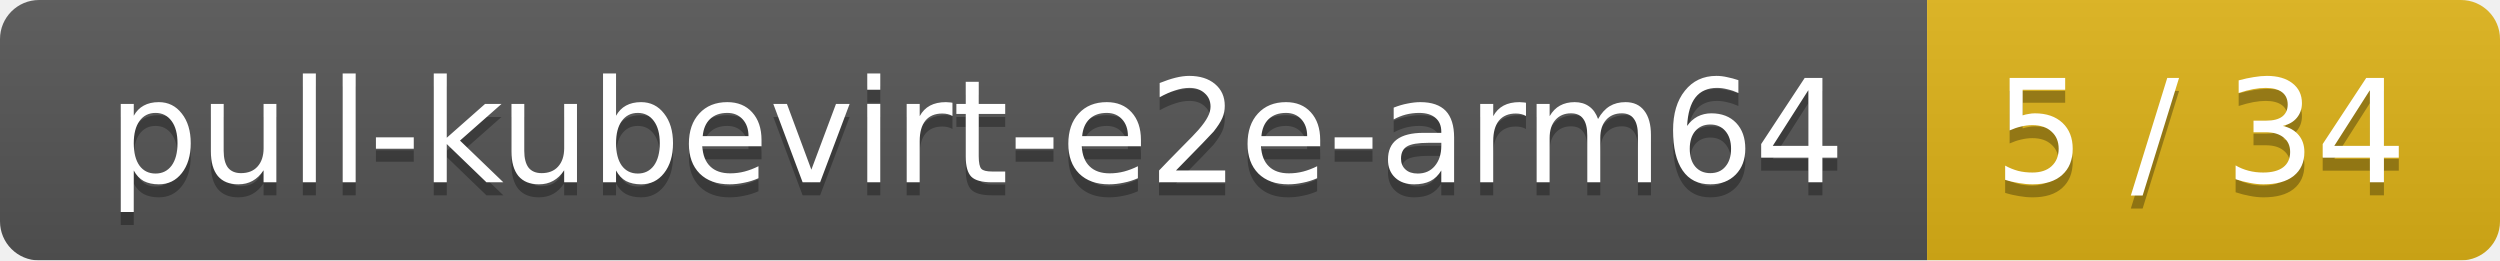
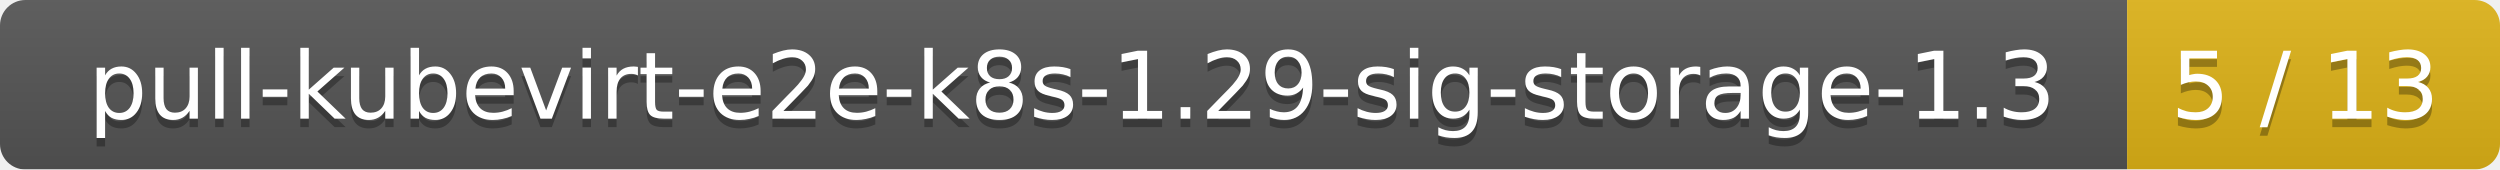
- <svg xmlns="http://www.w3.org/2000/svg" width="192" height="20">
+ <svg xmlns="http://www.w3.org/2000/svg" width="295" height="20">
  <linearGradient id="smooth" x2="0" y2="100%">
    <stop offset="0" stop-color="#bbb" stop-opacity=".1" />
    <stop offset="1" stop-opacity=".1" />
  </linearGradient>
  <mask id="round">
-     <rect width="192" height="20" rx="3" fill="#fff" />
+     <rect width="295" height="20" rx="3" fill="#fff" />
  </mask>
  <g mask="url(#round)">
-     <rect width="148" height="20" fill="#555" />
-     <rect x="148" width="44" height="20" fill="#dfb317" />
-     <rect width="192" height="20" fill="url(#smooth)" />
+     <rect width="251" height="20" fill="#555" />
+     <rect x="251" width="44" height="20" fill="#dfb317" />
+     <rect width="295" height="20" fill="url(#smooth)" />
  </g>
  <g fill="#fff" text-anchor="middle" font-family="DejaVu Sans,Verdana,Geneva,sans-serif" font-size="11">
-     <text x="75" y="15" fill="#010101" fill-opacity=".3">pull-kubevirt-e2e-arm64</text>
-     <text x="75" y="14">pull-kubevirt-e2e-arm64</text>
-     <text x="169" y="15" fill="#010101" fill-opacity=".3">5 / 34</text>
-     <text x="169" y="14">5 / 34</text>
+     <text x="126.5" y="15" fill="#010101" fill-opacity=".3">pull-kubevirt-e2e-k8s-1.29-sig-storage-1.3</text>
+     <text x="126.5" y="14">pull-kubevirt-e2e-k8s-1.29-sig-storage-1.3</text>
+     <text x="272" y="15" fill="#010101" fill-opacity=".3">5 / 13</text>
+     <text x="272" y="14">5 / 13</text>
  </g>
</svg>
